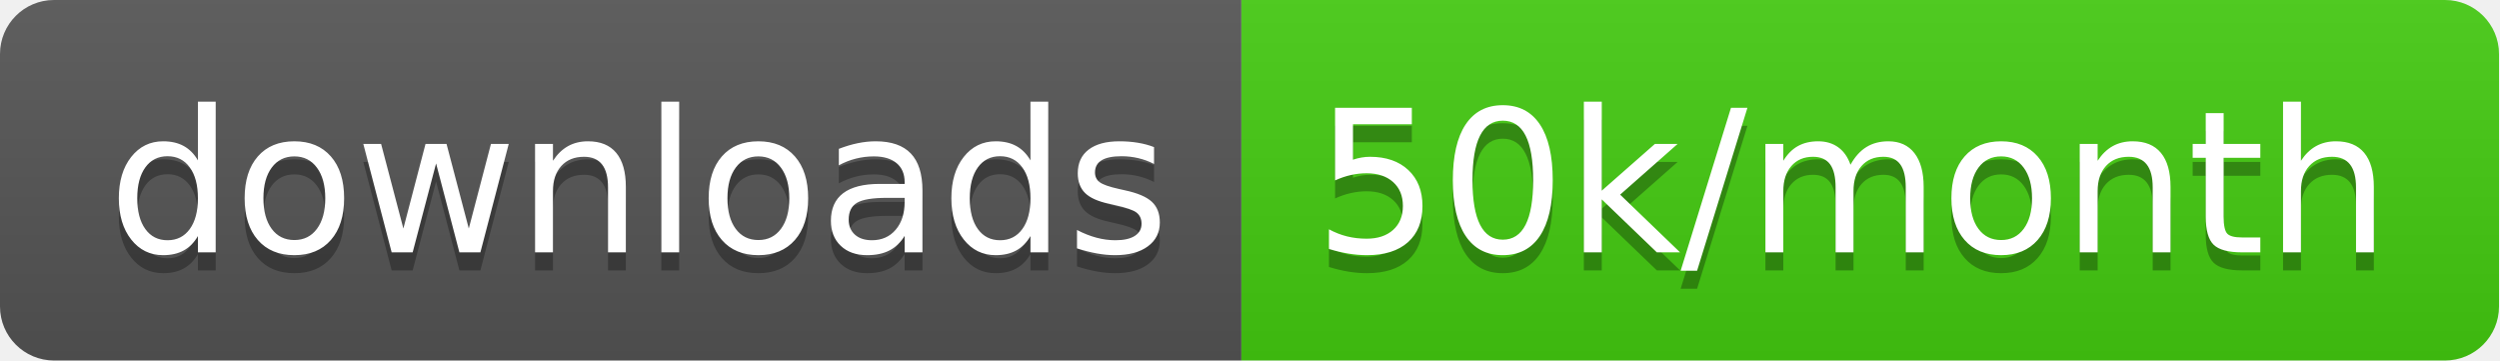
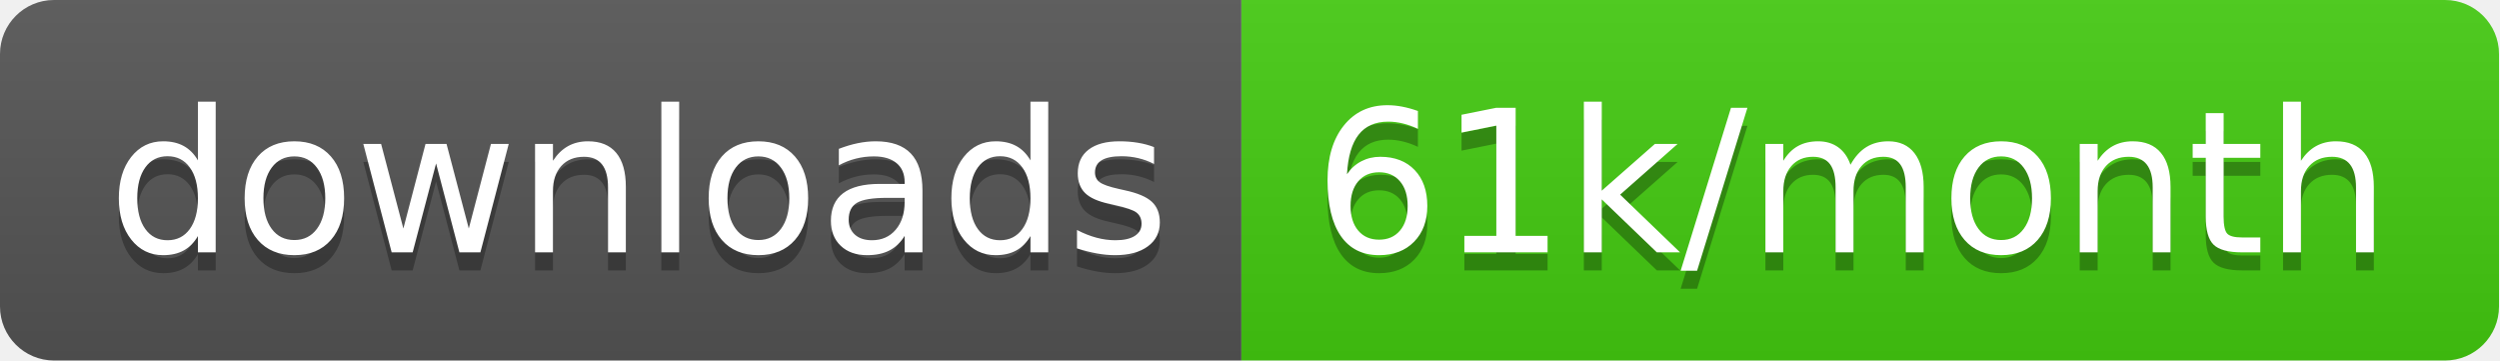
<svg xmlns="http://www.w3.org/2000/svg" width="138.7" height="20">
  <linearGradient id="smooth" x2="0" y2="100%">
    <stop offset="0" stop-color="#bbb" stop-opacity=".1" />
    <stop offset="1" stop-opacity=".1" />
  </linearGradient>
  <clipPath id="round">
    <rect width="138.7" height="20" rx="3" fill="#fff" />
  </clipPath>
  <g clip-path="url(#round)">
    <rect width="68.9" height="20" fill="#555" />
    <rect x="68.9" width="69.8" height="20" fill="#4c1" />
    <rect width="138.7" height="20" fill="url(#smooth)" />
  </g>
  <g fill="#fff" text-anchor="middle" font-family="DejaVu Sans,Verdana,Geneva,sans-serif" font-size="110">
    <text x="354.5" y="150" fill="#010101" fill-opacity=".3" transform="scale(0.1)" textLength="589.0" lengthAdjust="spacing">downloads</text>
    <text x="354.5" y="140" transform="scale(0.1)" textLength="589.0" lengthAdjust="spacing">downloads</text>
-     <text x="1028.0" y="150" fill="#010101" fill-opacity=".3" transform="scale(0.1)" textLength="598.0" lengthAdjust="spacing">50k/month</text>
-     <text x="1028.0" y="140" transform="scale(0.1)" textLength="598.0" lengthAdjust="spacing">50k/month</text>
+     <text x="1028.0" y="150" fill="#010101" fill-opacity=".3" transform="scale(0.1)" textLength="598.0" lengthAdjust="spacing">61k/month</text>
+     <text x="1028.0" y="140" transform="scale(0.1)" textLength="598.0" lengthAdjust="spacing">61k/month</text>
  </g>
</svg>
